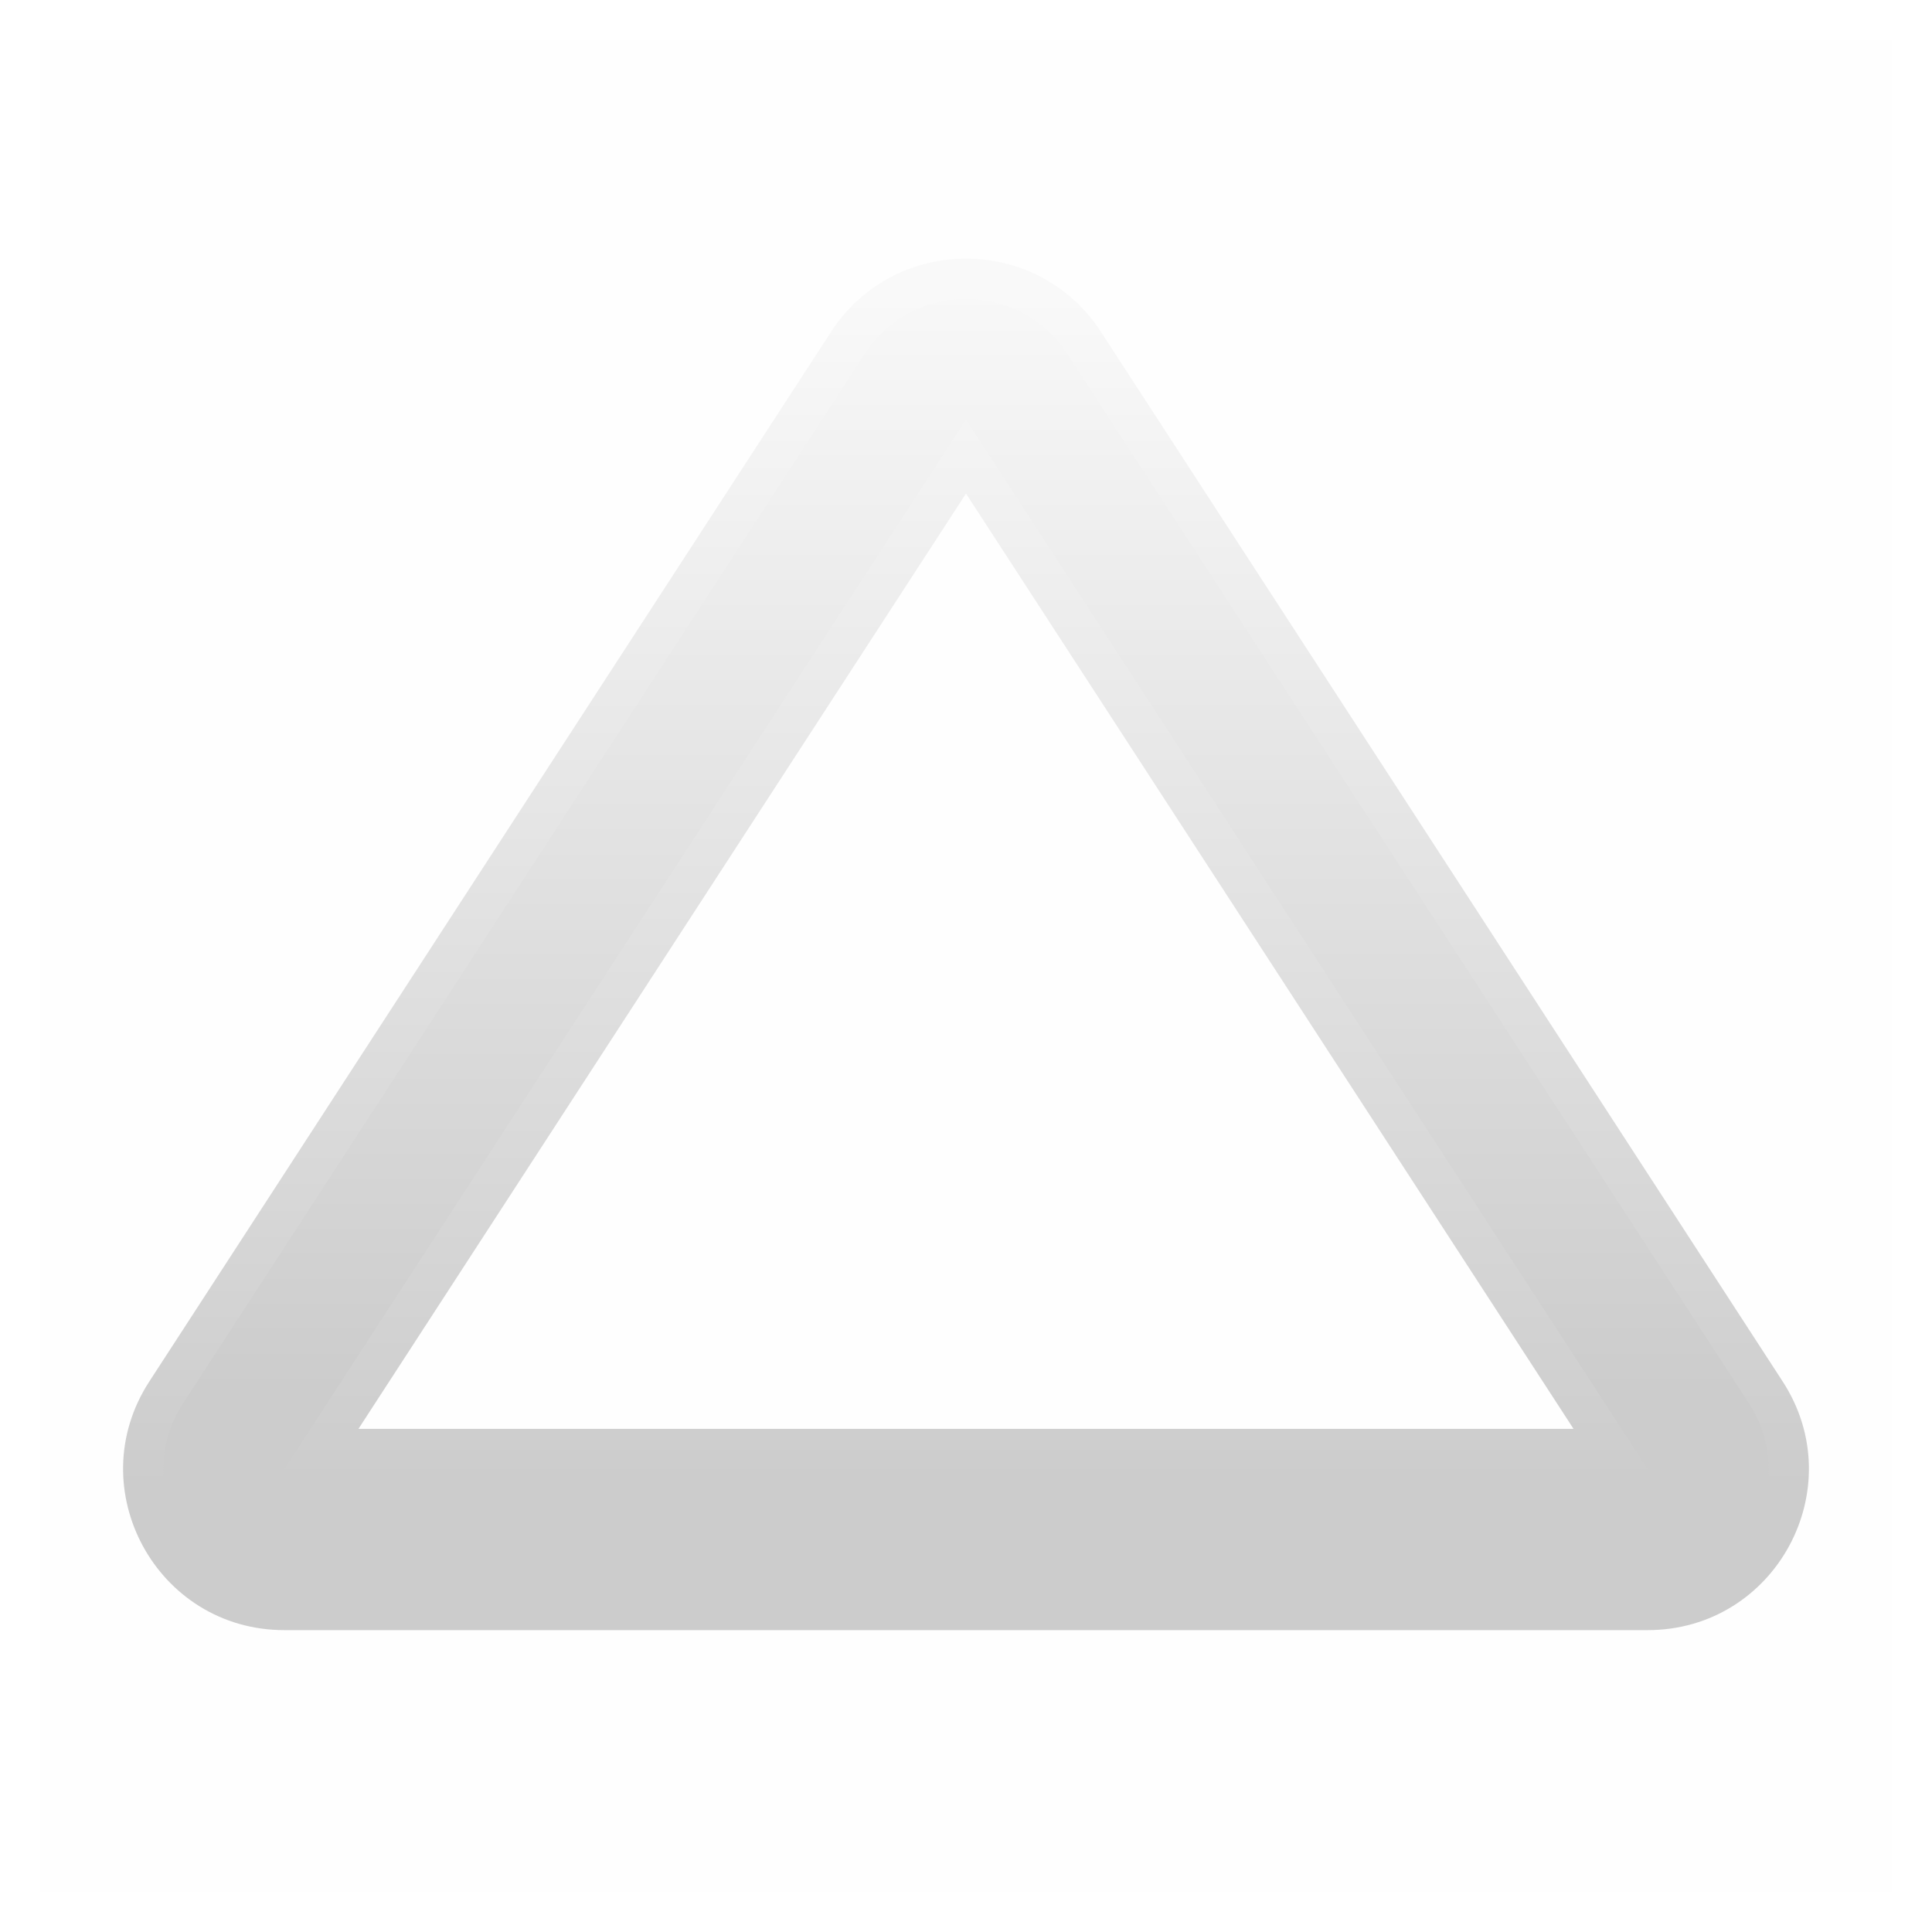
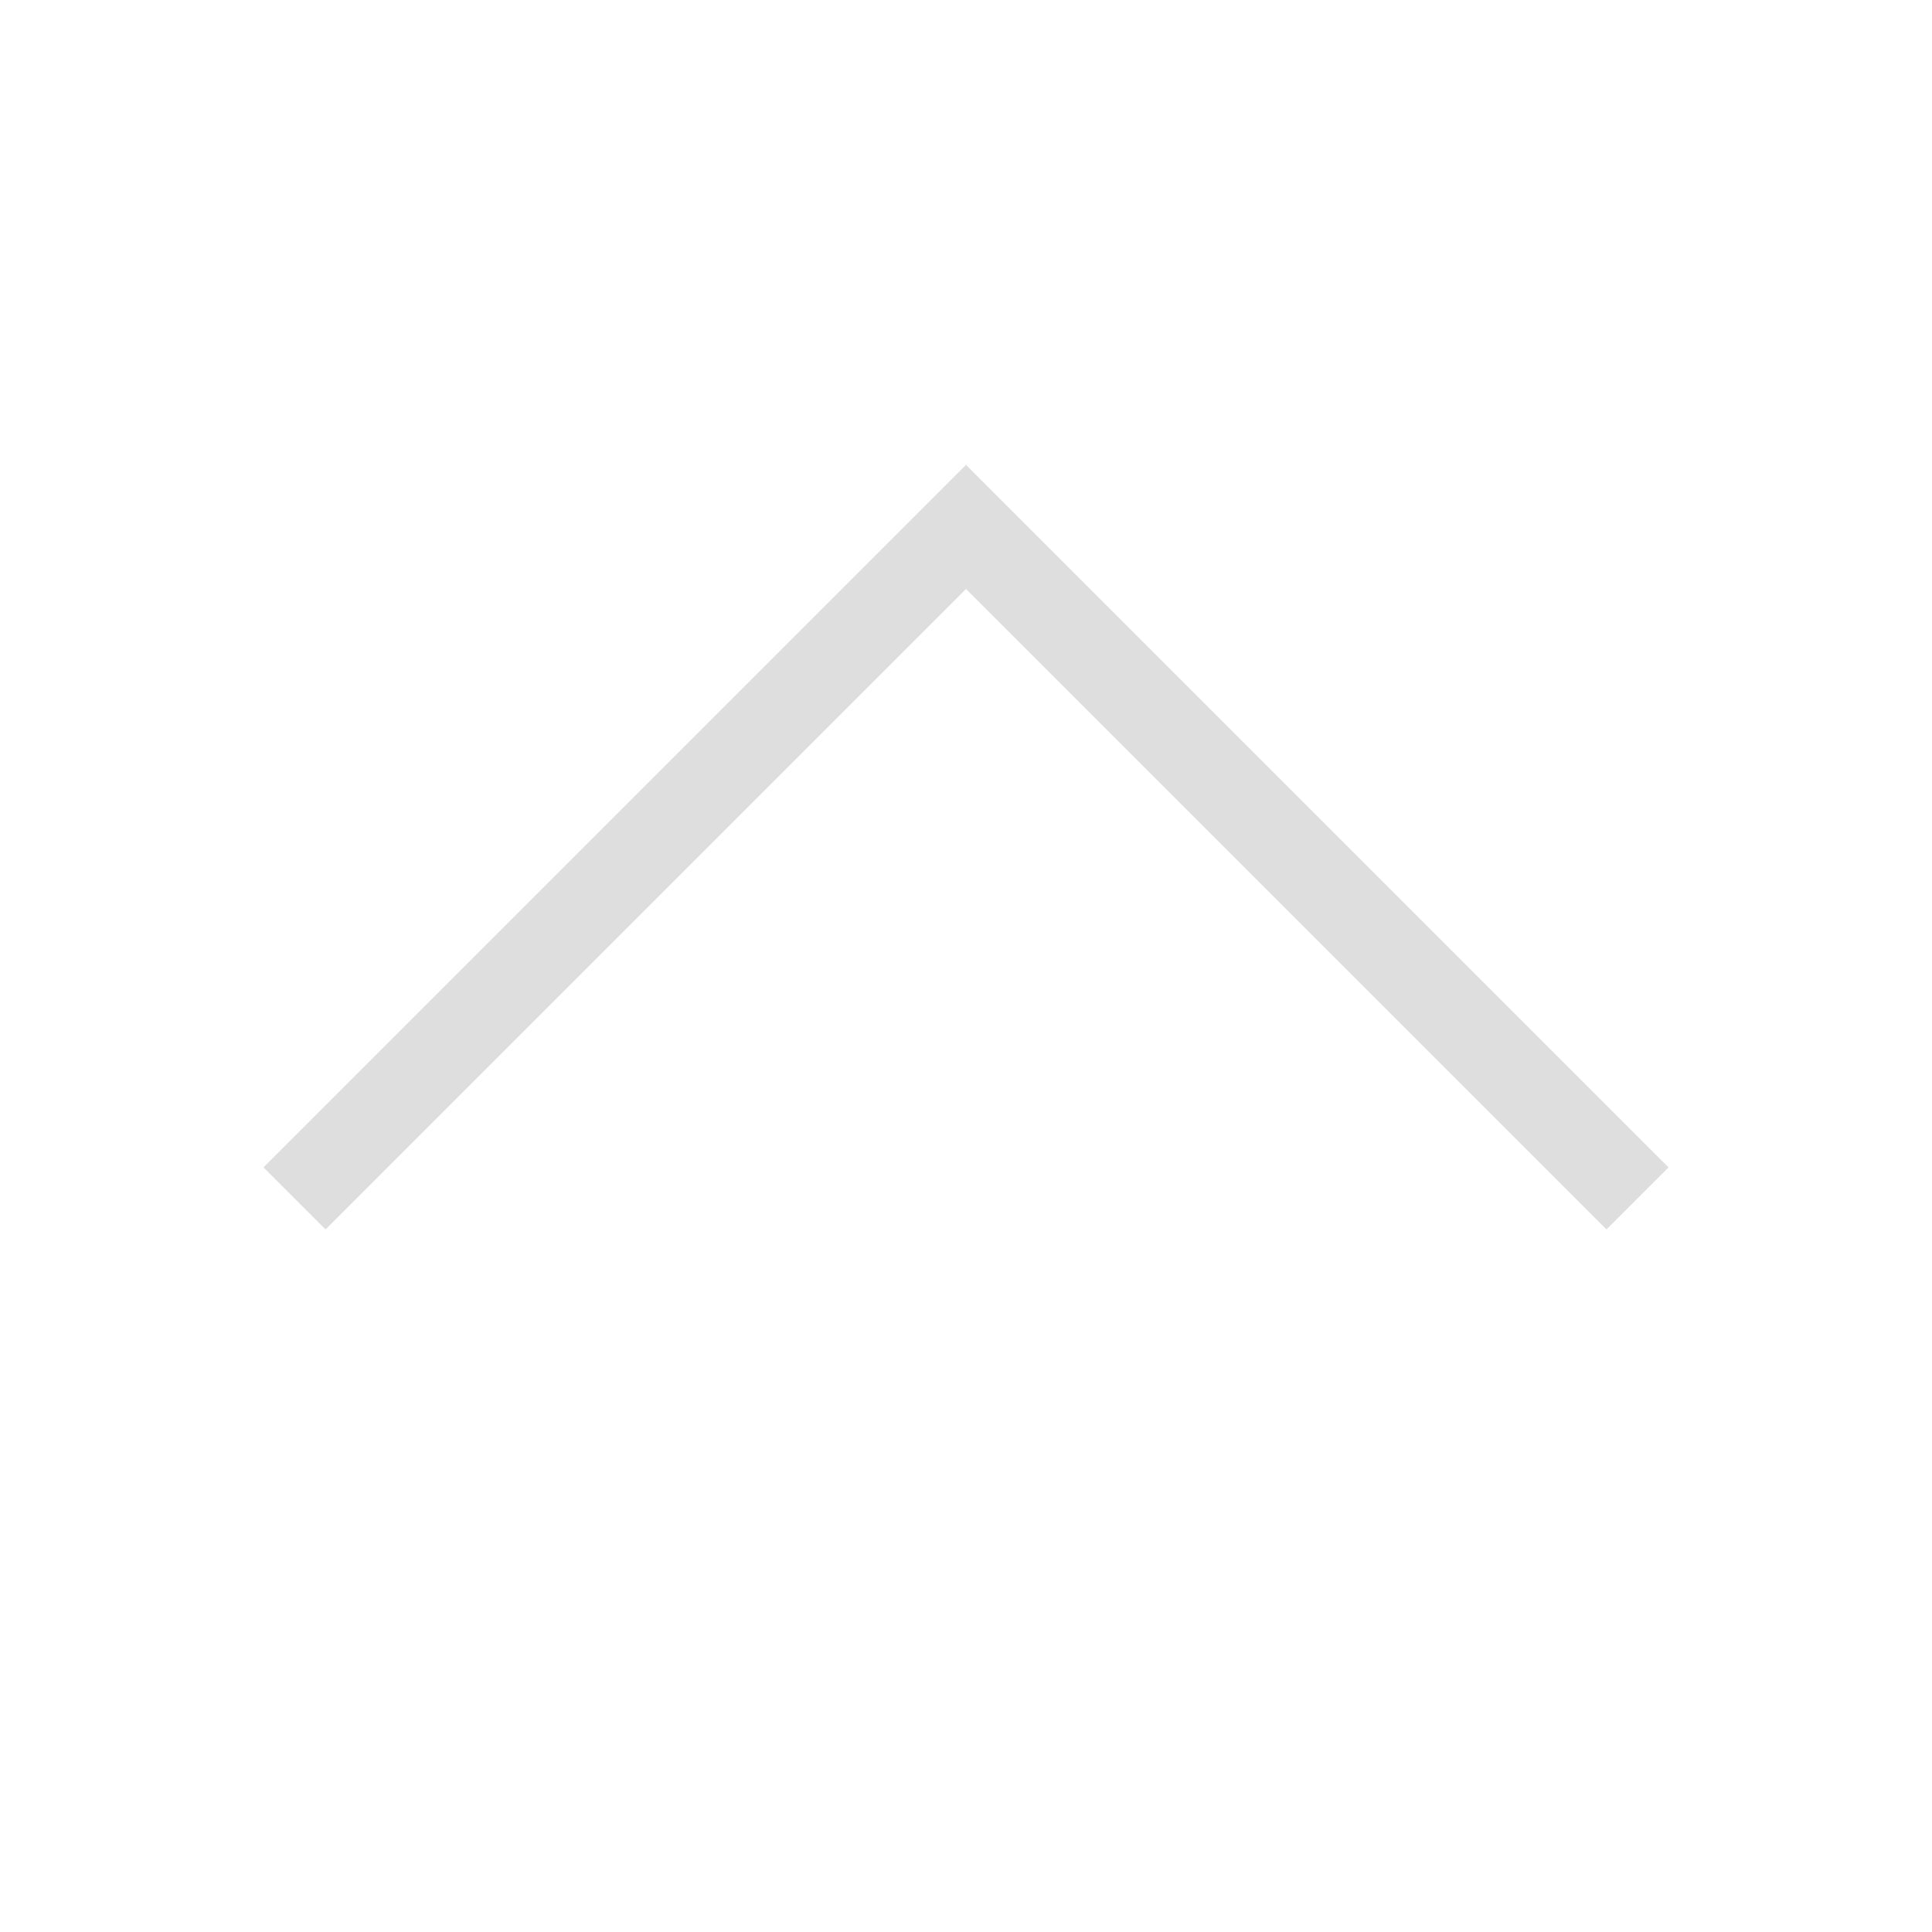
- <svg xmlns="http://www.w3.org/2000/svg" width="24" height="24" viewBox="0 0 24 24" fill="none">
-   <rect x="0.5" y="0.5" width="23" height="23" fill="#A4A4A4" fill-opacity="0.01" />
-   <path fill-rule="evenodd" clip-rule="evenodd" d="M3.993 18L12 5.672L20.008 18H3.993ZM10.532 4.26C11.222 3.197 12.778 3.197 13.468 4.26L21.936 17.297C22.692 18.461 21.856 20 20.468 20H3.532C2.144 20 1.308 18.461 2.064 17.297L10.532 4.26Z" fill="url(#paint0_linear_2_14)" />
-   <path d="M12 5.672L12.21 5.536L12 5.213L11.79 5.536L12 5.672ZM3.993 18L3.783 17.864L3.532 18.25H3.993V18ZM20.008 18V18.25H20.468L20.217 17.864L20.008 18ZM13.468 4.26L13.258 4.396L13.258 4.396L13.468 4.26ZM10.532 4.26L10.742 4.396L10.742 4.396L10.532 4.26ZM21.936 17.297L22.145 17.161L22.145 17.161L21.936 17.297ZM2.064 17.297L1.855 17.161L1.855 17.161L2.064 17.297ZM11.79 5.536L3.783 17.864L4.202 18.136L12.21 5.808L11.79 5.536ZM20.217 17.864L12.21 5.536L11.79 5.808L19.798 18.136L20.217 17.864ZM3.993 18.25H20.008V17.75H3.993V18.25ZM13.677 4.123C12.889 2.909 11.111 2.909 10.323 4.123L10.742 4.396C11.334 3.485 12.666 3.485 13.258 4.396L13.677 4.123ZM22.145 17.161L13.677 4.123L13.258 4.396L21.726 17.433L22.145 17.161ZM20.468 20.25C22.055 20.25 23.009 18.491 22.145 17.161L21.726 17.433C22.374 18.431 21.658 19.75 20.468 19.75V20.25ZM3.532 20.25H20.468V19.75H3.532V20.25ZM1.855 17.161C0.991 18.491 1.945 20.25 3.532 20.25V19.75C2.342 19.75 1.626 18.431 2.274 17.433L1.855 17.161ZM10.323 4.123L1.855 17.161L2.274 17.433L10.742 4.396L10.323 4.123Z" fill="url(#paint1_linear_2_14)" />
-   <defs>
-     <linearGradient id="paint0_linear_2_14" x1="12" y1="17.279" x2="12" y2="3.332" gradientUnits="userSpaceOnUse">
-       <stop stop-color="#CCCCCC" />
-       <stop offset="1" stop-color="#F9F9F9" />
-     </linearGradient>
-     <linearGradient id="paint1_linear_2_14" x1="12" y1="3.672" x2="12" y2="18.5" gradientUnits="userSpaceOnUse">
-       <stop stop-color="#F9F9F9" />
-       <stop offset="1" stop-color="#CCCCCC" />
-     </linearGradient>
+ <svg xmlns="http://www.w3.org/2000/svg" viewBox="0 0 22 22">
+   <defs id="defs3051">
+     <style type="text/css" id="current-color-scheme">
+       .ColorScheme-Text {
+         color:#dedede;
+       }
+       </style>
  </defs>
+   <path style="fill:currentColor;fill-opacity:1;stroke:none" d="m3.707 1044.362l-.707-.707 6.125-6.125 1.875-1.875 1.875 1.875 6.125 6.125-.707.707-6.125-6.125-1.168-1.168-1.168 1.168-6.125 6.125" transform="translate(0-1030.362)" class="ColorScheme-Text" />
</svg>
